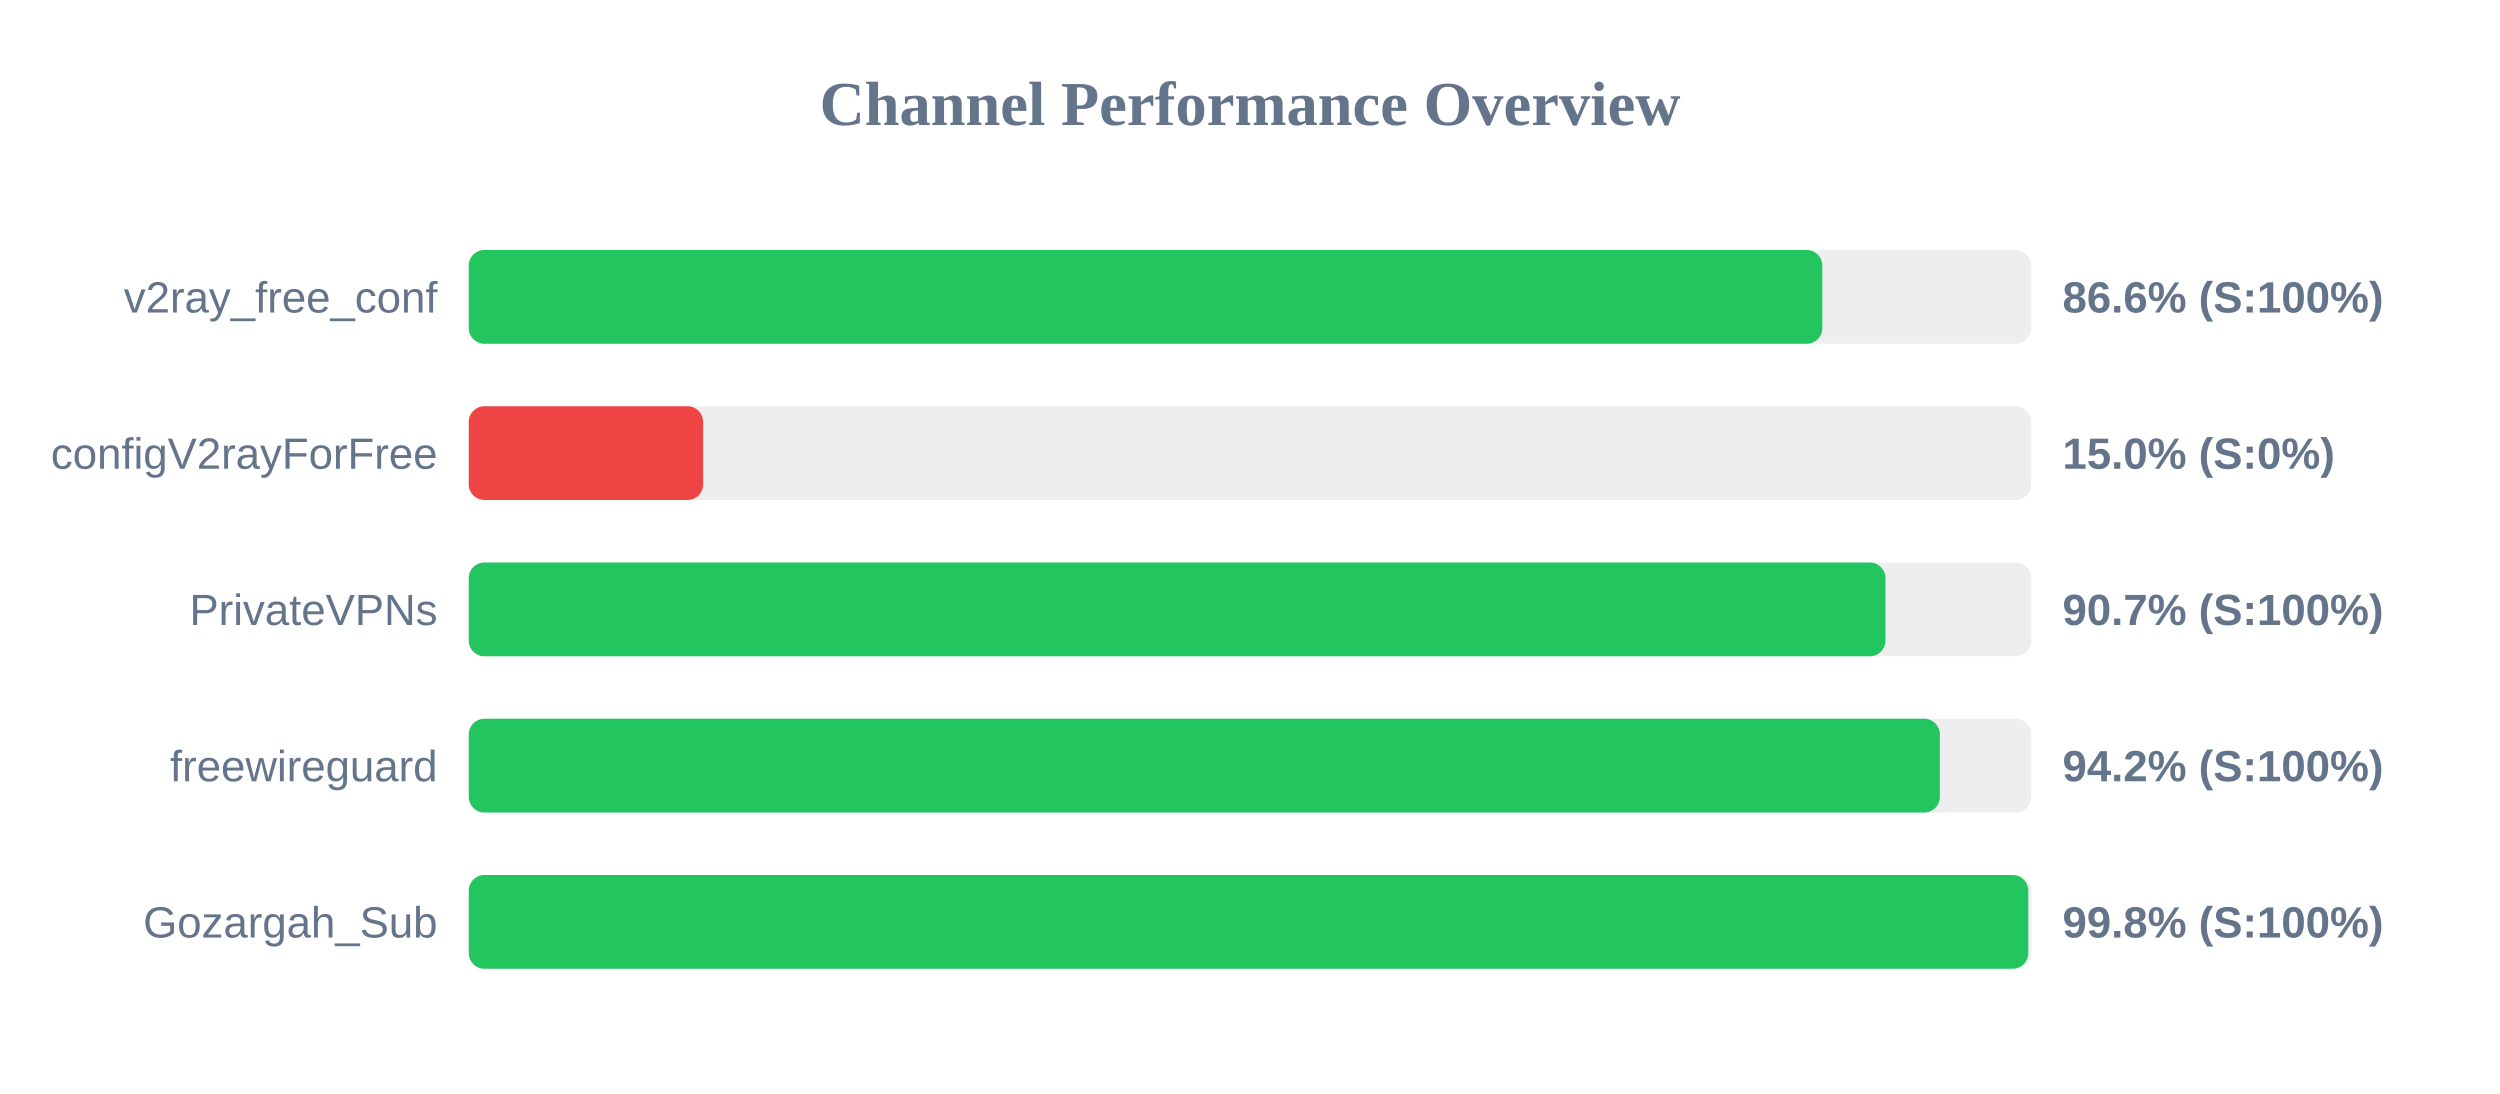
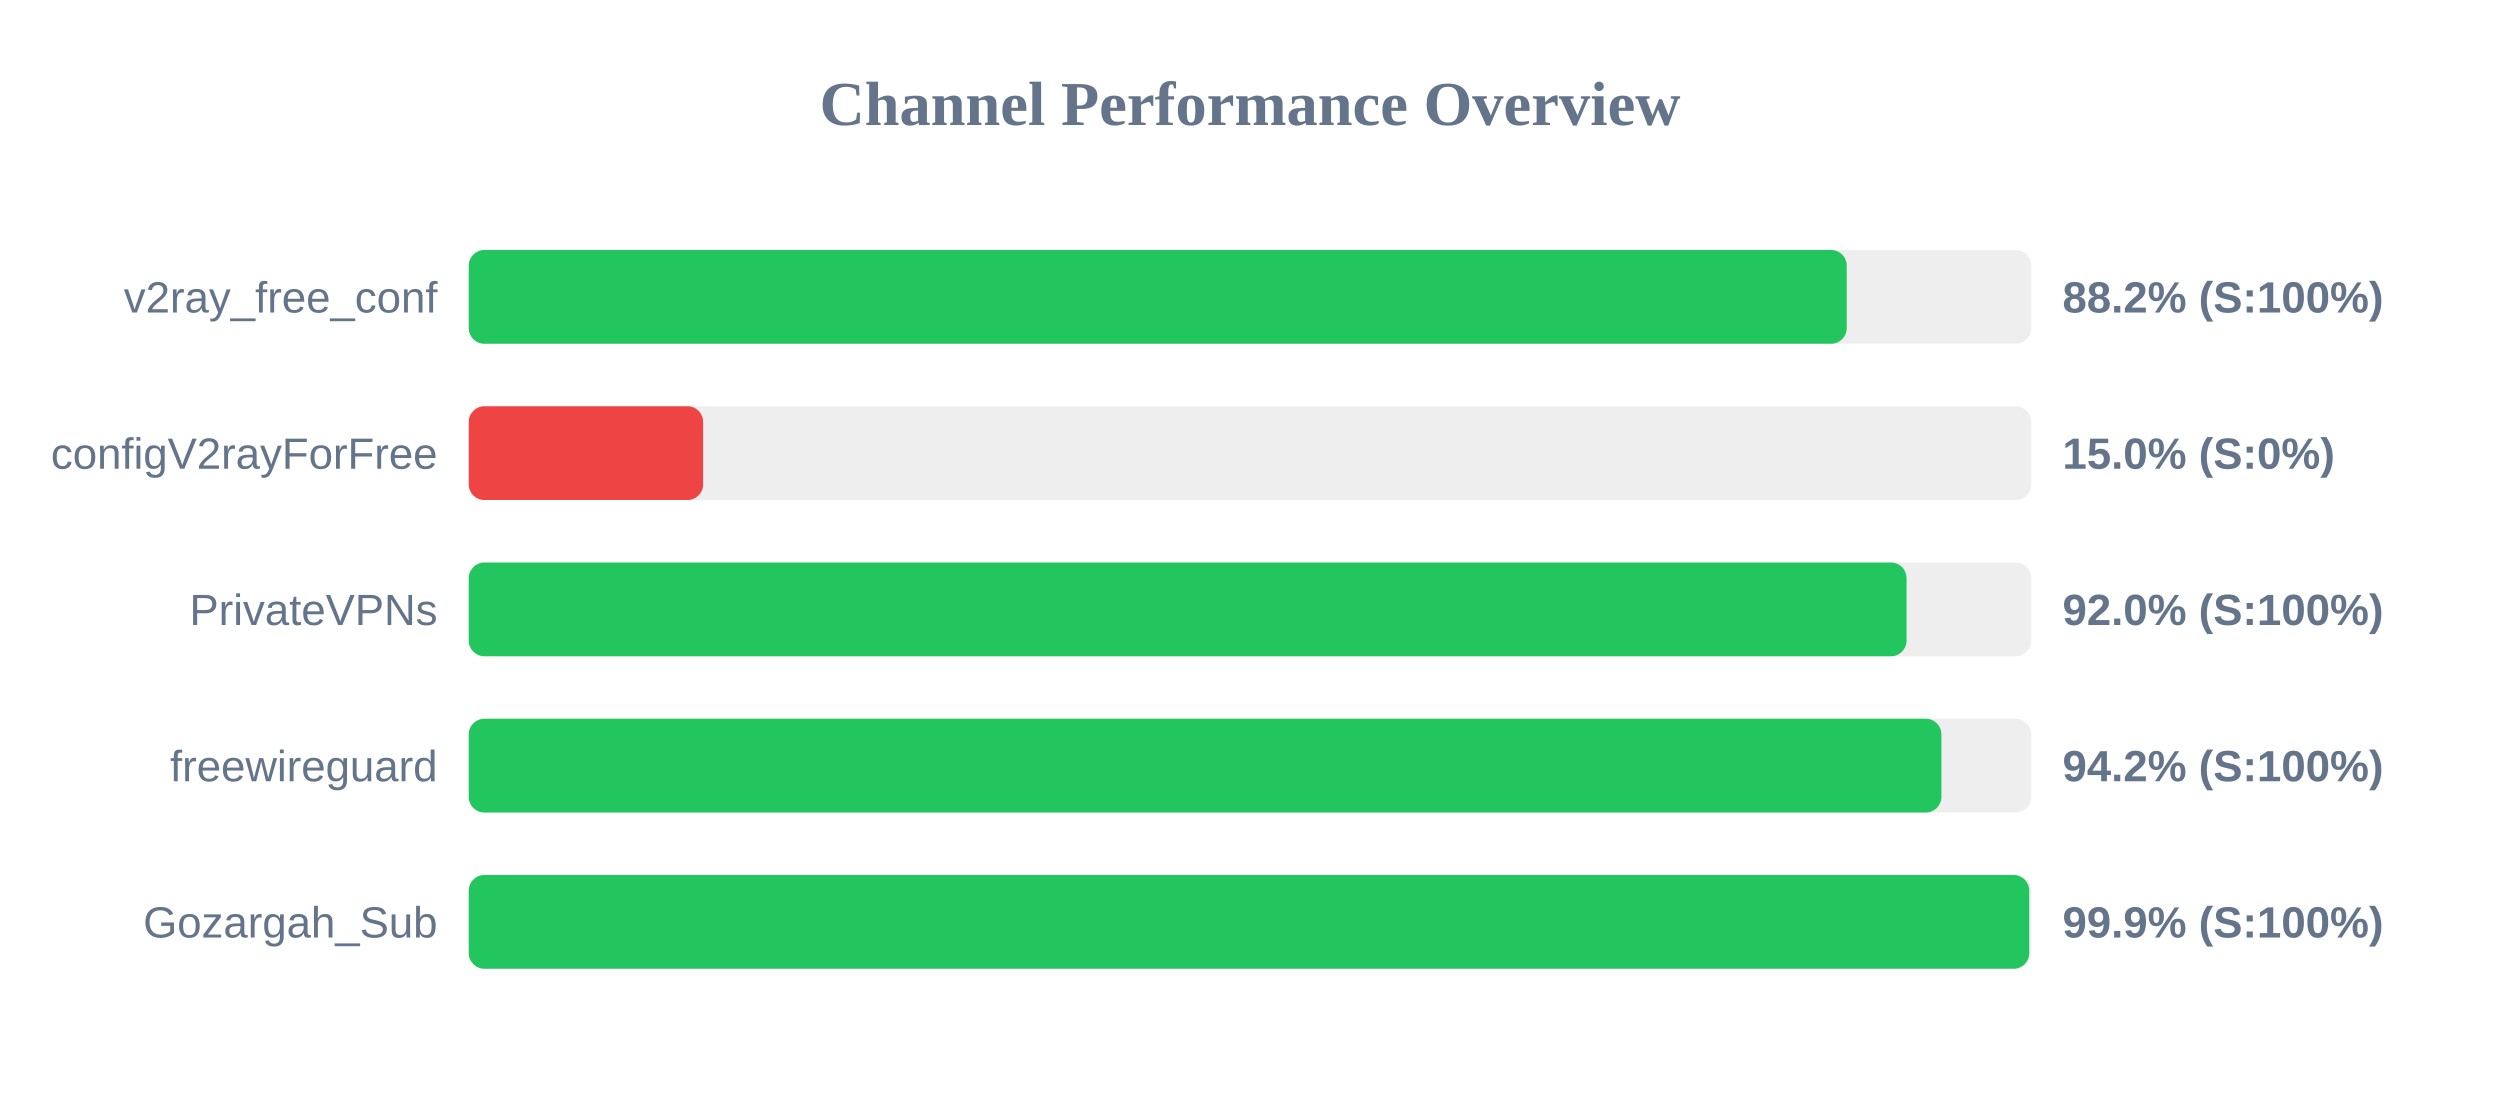
<svg xmlns="http://www.w3.org/2000/svg" width="800" height="350" version="1.1">
  <style>
        .row { font: 14px Arial; fill: #64748b; }
        .score { font: bold 14px Arial; fill: #64748b; }
    </style>
  <text x="400" y="40" text-anchor="middle" font-size="20px" font-weight="bold" fill="#64748b">Channel Performance Overview</text>
  <rect x="150" y="80" width="500" height="30" fill="#eee" rx="5" />
-   <rect x="150" y="80" width="433.15" height="30" fill="#22c55e" rx="5" />
+   <rect x="150" y="80" width="440.95" height="30" fill="#22c55e" rx="5" />
  <text x="140" y="100" text-anchor="end" class="row">v2ray_free_conf</text>
-   <text x="660" y="100" text-anchor="start" class="score">86.6% (S:100%)</text>
+   <text x="660" y="100" text-anchor="start" class="score">88.2% (S:100%)</text>
  <rect x="150" y="130" width="500" height="30" fill="#eee" rx="5" />
  <rect x="150" y="130" width="75.0" height="30" fill="#ef4444" rx="5" />
  <text x="140" y="150" text-anchor="end" class="row">configV2rayForFree</text>
  <text x="660" y="150" text-anchor="start" class="score">15.0% (S:0%)</text>
  <rect x="150" y="180" width="500" height="30" fill="#eee" rx="5" />
-   <rect x="150" y="180" width="453.35" height="30" fill="#22c55e" rx="5" />
+   <rect x="150" y="180" width="460.1" height="30" fill="#22c55e" rx="5" />
  <text x="140" y="200" text-anchor="end" class="row">PrivateVPNs</text>
-   <text x="660" y="200" text-anchor="start" class="score">90.7% (S:100%)</text>
+   <text x="660" y="200" text-anchor="start" class="score">92.0% (S:100%)</text>
  <rect x="150" y="230" width="500" height="30" fill="#eee" rx="5" />
-   <rect x="150" y="230" width="470.75" height="30" fill="#22c55e" rx="5" />
+   <rect x="150" y="230" width="471.25" height="30" fill="#22c55e" rx="5" />
  <text x="140" y="250" text-anchor="end" class="row">freewireguard</text>
  <text x="660" y="250" text-anchor="start" class="score">94.2% (S:100%)</text>
  <rect x="150" y="280" width="500" height="30" fill="#eee" rx="5" />
-   <rect x="150" y="280" width="499.05" height="30" fill="#22c55e" rx="5" />
+   <rect x="150" y="280" width="499.35" height="30" fill="#22c55e" rx="5" />
  <text x="140" y="300" text-anchor="end" class="row">Gozargah_Sub</text>
-   <text x="660" y="300" text-anchor="start" class="score">99.8% (S:100%)</text>
+   <text x="660" y="300" text-anchor="start" class="score">99.9% (S:100%)</text>
</svg>
